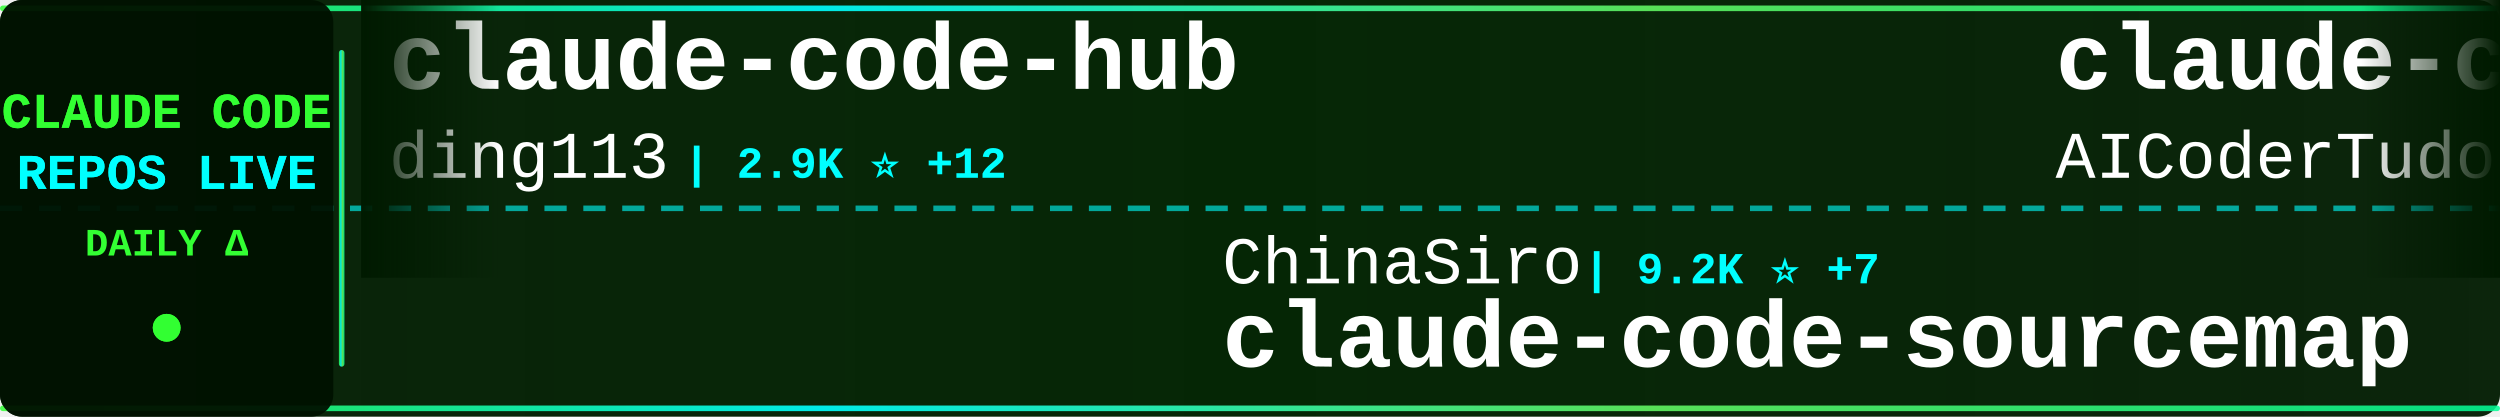
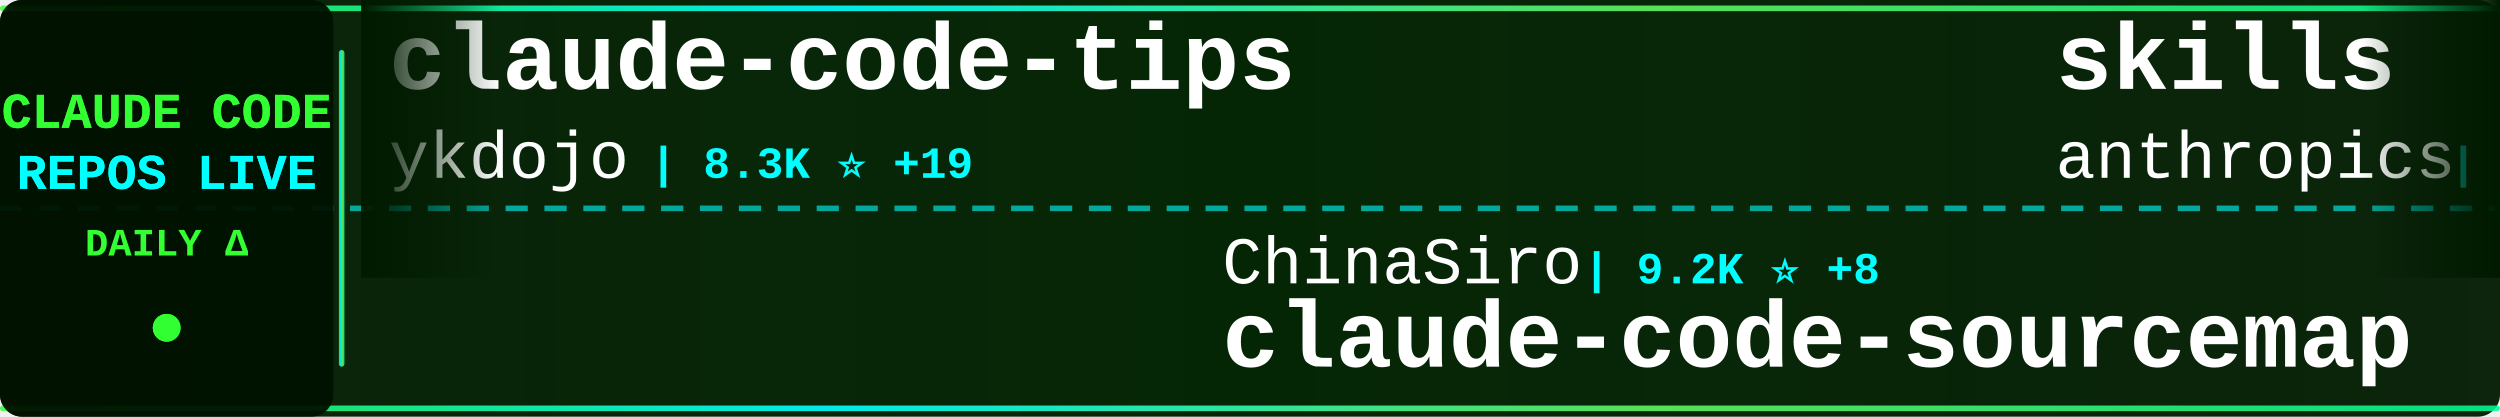
<svg xmlns="http://www.w3.org/2000/svg" width="900" height="150">
  <defs>
    <linearGradient id="tickerBg" x1="0%" y1="0%" x2="100%" y2="0%">
      <stop offset="0%" style="stop-color:#001a00;stop-opacity:0.95" />
      <stop offset="50%" style="stop-color:#002200;stop-opacity:0.98" />
      <stop offset="100%" style="stop-color:#001a00;stop-opacity:0.95" />
    </linearGradient>
    <linearGradient id="borderGrad" x1="0%" y1="0%" x2="100%" y2="0%">
      <stop offset="0%" style="stop-color:#33ff33;stop-opacity:0.85">
        <animate attributeName="stop-opacity" values="0.85;1;0.85" dur="2s" repeatCount="indefinite" />
      </stop>
      <stop offset="33%" style="stop-color:#00ffff;stop-opacity:0.9">
        <animate attributeName="stop-opacity" values="0.9;1;0.9" dur="2.2s" repeatCount="indefinite" />
      </stop>
      <stop offset="66%" style="stop-color:#66ff66;stop-opacity:0.85">
        <animate attributeName="stop-opacity" values="0.85;1;0.85" dur="1.8s" repeatCount="indefinite" />
      </stop>
      <stop offset="100%" style="stop-color:#00ff99;stop-opacity:0.85">
        <animate attributeName="stop-opacity" values="0.85;1;0.85" dur="2s" repeatCount="indefinite" />
      </stop>
    </linearGradient>
    <filter id="textGlow">
      <feGaussianBlur stdDeviation="0.1" result="coloredBlur" />
      <feMerge>
        <feMergeNode in="coloredBlur" />
        <feMergeNode in="SourceGraphic" />
      </feMerge>
    </filter>
    <filter id="metricGlow">
      <feGaussianBlur stdDeviation="0.2" result="coloredBlur" />
      <feMerge>
        <feMergeNode in="coloredBlur" />
        <feMergeNode in="SourceGraphic" />
      </feMerge>
    </filter>
    <linearGradient id="leftFade" x1="0%" y1="0%" x2="100%" y2="0%">
      <stop offset="0%" style="stop-color:#001a00;stop-opacity:1" />
      <stop offset="100%" style="stop-color:#001a00;stop-opacity:0" />
    </linearGradient>
    <linearGradient id="rightFade" x1="0%" y1="0%" x2="100%" y2="0%">
      <stop offset="0%" style="stop-color:#001a00;stop-opacity:0" />
      <stop offset="100%" style="stop-color:#001a00;stop-opacity:1" />
    </linearGradient>
  </defs>
  <rect width="900" height="150" fill="url(#tickerBg)" rx="8" />
  <rect x="0" y="2" width="900" height="2" fill="url(#borderGrad)" rx="1" />
  <rect x="0" y="146" width="900" height="2" fill="url(#borderGrad)" rx="1" />
  <line x1="0" y1="75" x2="900" y2="75" stroke="#00ffff" stroke-width="2" stroke-dasharray="8 6" opacity="0.6" />
  <rect x="0" y="0" width="120" height="150" fill="#001100" opacity="0.95" rx="8" />
  <text x="60" y="46" font-family="'Courier New', monospace" font-size="18" font-weight="bold" fill="#33ff33" text-anchor="middle" filter="url(#textGlow)">
    CLAUDE CODE
  </text>
  <text x="60" y="68" font-family="'Courier New', monospace" font-size="18" font-weight="bold" fill="#00ffff" text-anchor="middle" filter="url(#textGlow)">
    REPOS LIVE
  </text>
  <text x="60" y="92" font-family="'Courier New', monospace" font-size="14" font-weight="bold" fill="#33ff33" text-anchor="middle">
    DAILY Δ
  </text>
  <circle cx="60" cy="118" r="5" fill="#33ff33" filter="url(#metricGlow)">
    <animate attributeName="r" values="4;6;4" dur="1.5s" repeatCount="indefinite" />
    <animate attributeName="opacity" values="0.6;1;0.6" dur="1.5s" repeatCount="indefinite" />
  </circle>
  <rect x="122" y="18" width="2" height="114" fill="url(#borderGrad)" rx="1" />
  <clipPath id="tickerClip">
    <rect x="130" y="0" width="770" height="150" />
  </clipPath>
  <g clip-path="url(#tickerClip)">
    <g id="tickerItems">
      <animateTransform attributeName="transform" attributeType="XML" type="translate" from="0 0" to="-3000 0" dur="54s" repeatCount="indefinite" />
      <g transform="translate(0, 0)">
-         <text x="140" y="32" font-family="'Courier New', monospace" font-size="34" font-weight="bold" fill="#ffffff">claude-code-hub</text>
-         <text x="140" y="64" font-family="'Courier New', monospace" font-size="24" font-weight="normal" fill="#ffffff" opacity="1.0">ding113</text>
-         <text x="246" y="64" font-family="'Courier New', monospace" font-size="16" font-weight="bold" fill="#00ffff"> | 2.9K ⭐ +12</text>
+         <text x="140" y="32" font-family="'Courier New', monospace" font-size="34" font-weight="bold" fill="#ffffff">claude-code-tips</text>
+         <text x="140" y="64" font-family="'Courier New', monospace" font-size="24" font-weight="normal" fill="#ffffff" opacity="1.0">ykdojo</text>
+         <text x="234" y="64" font-family="'Courier New', monospace" font-size="16" font-weight="bold" fill="#00ffff"> | 8.3K ⭐ +19</text>
      </g>
      <g transform="translate(300, 0)">
        <text x="140" y="102" font-family="'Courier New', monospace" font-size="24" font-weight="normal" fill="#ffffff" opacity="1.0">ChinaSiro</text>
-         <text x="270" y="102" font-family="'Courier New', monospace" font-size="16" font-weight="bold" fill="#00ffff"> | 9.2K ⭐ +7</text>
+         <text x="270" y="102" font-family="'Courier New', monospace" font-size="16" font-weight="bold" fill="#00ffff"> | 9.2K ⭐ +8</text>
        <text x="140" y="132" font-family="'Courier New', monospace" font-size="34" font-weight="bold" fill="#ffffff">claude-code-sourcemap</text>
      </g>
      <g transform="translate(600, 0)">
-         <text x="140" y="32" font-family="'Courier New', monospace" font-size="34" font-weight="bold" fill="#ffffff">claude-code-tudou</text>
-         <text x="140" y="64" font-family="'Courier New', monospace" font-size="24" font-weight="normal" fill="#ffffff" opacity="1.0">AICoderTudou</text>
-         <text x="306" y="64" font-family="'Courier New', monospace" font-size="16" font-weight="bold" fill="#00ffff"> | 502 ⭐ +1</text>
+         <text x="140" y="32" font-family="'Courier New', monospace" font-size="34" font-weight="bold" fill="#ffffff">skills</text>
+         <text x="140" y="64" font-family="'Courier New', monospace" font-size="24" font-weight="normal" fill="#ffffff" opacity="1.0">anthropics</text>
+         <text x="282" y="64" font-family="'Courier New', monospace" font-size="16" font-weight="bold" fill="#00ffff"> | 136.9K ⭐ +702</text>
      </g>
      <g transform="translate(900, 0)">
-         <text x="140" y="102" font-family="'Courier New', monospace" font-size="24" font-weight="normal" fill="#ffffff" opacity="1.0">LING71671</text>
-         <text x="270" y="102" font-family="'Courier New', monospace" font-size="16" font-weight="bold" fill="#00ffff"> | 838 ⭐ +2</text>
-         <text x="140" y="132" font-family="'Courier New', monospace" font-size="34" font-weight="bold" fill="#ffffff">Open-ClaudeCode</text>
+         <text x="140" y="102" font-family="'Courier New', monospace" font-size="24" font-weight="normal" fill="#ffffff" opacity="1.0">multica-ai</text>
+         <text x="282" y="102" font-family="'Courier New', monospace" font-size="16" font-weight="bold" fill="#00ffff"> | 135.5K ⭐ +2.0K</text>
+         <text x="140" y="132" font-family="'Courier New', monospace" font-size="34" font-weight="bold" fill="#ffffff">andrej-karpathy-skills</text>
      </g>
      <g transform="translate(1200, 0)">
-         <text x="140" y="32" font-family="'Courier New', monospace" font-size="34" font-weight="bold" fill="#ffffff">claude-code-infrastructu...</text>
-         <text x="140" y="64" font-family="'Courier New', monospace" font-size="24" font-weight="normal" fill="#ffffff" opacity="1.0">diet103</text>
-         <text x="246" y="64" font-family="'Courier New', monospace" font-size="16" font-weight="bold" fill="#00ffff"> | 9.6K ⭐ +7</text>
+         <text x="140" y="32" font-family="'Courier New', monospace" font-size="34" font-weight="bold" fill="#ffffff">claude-code-telegram</text>
+         <text x="140" y="64" font-family="'Courier New', monospace" font-size="24" font-weight="normal" fill="#ffffff" opacity="1.0">RichardAtCT</text>
+         <text x="294" y="64" font-family="'Courier New', monospace" font-size="16" font-weight="bold" fill="#00ffff"> | 2.6K ⭐ +5</text>
      </g>
      <g transform="translate(1500, 0)">
-         <text x="140" y="102" font-family="'Courier New', monospace" font-size="24" font-weight="normal" fill="#ffffff" opacity="1.0">disler</text>
-         <text x="234" y="102" font-family="'Courier New', monospace" font-size="16" font-weight="bold" fill="#00ffff"> | 3.7K ⭐ +4</text>
-         <text x="140" y="132" font-family="'Courier New', monospace" font-size="34" font-weight="bold" fill="#ffffff">claude-code-hooks-master...</text>
+         <text x="140" y="102" font-family="'Courier New', monospace" font-size="24" font-weight="normal" fill="#ffffff" opacity="1.0">liuup</text>
+         <text x="222" y="102" font-family="'Courier New', monospace" font-size="16" font-weight="bold" fill="#00ffff"> | 2.6K ⭐ +28</text>
+         <text x="140" y="132" font-family="'Courier New', monospace" font-size="34" font-weight="bold" fill="#ffffff">claude-code-analysis</text>
      </g>
      <g transform="translate(1800, 0)">
-         <text x="140" y="32" font-family="'Courier New', monospace" font-size="34" font-weight="bold" fill="#ffffff">claude_code_src</text>
-         <text x="140" y="64" font-family="'Courier New', monospace" font-size="24" font-weight="normal" fill="#ffffff" opacity="1.0">ponponon</text>
-         <text x="258" y="64" font-family="'Courier New', monospace" font-size="16" font-weight="bold" fill="#00ffff"> | 2.2K ⭐ +4</text>
+         <text x="140" y="32" font-family="'Courier New', monospace" font-size="34" font-weight="bold" fill="#ffffff">CLIProxyAPI</text>
+         <text x="140" y="64" font-family="'Courier New', monospace" font-size="24" font-weight="normal" fill="#ffffff" opacity="1.0">router-for-me</text>
+         <text x="318" y="64" font-family="'Courier New', monospace" font-size="16" font-weight="bold" fill="#00ffff"> | 33.3K ⭐ +230</text>
      </g>
      <g transform="translate(2100, 0)">
-         <text x="140" y="102" font-family="'Courier New', monospace" font-size="24" font-weight="normal" fill="#ffffff" opacity="1.0">carlvellotti</text>
-         <text x="306" y="102" font-family="'Courier New', monospace" font-size="16" font-weight="bold" fill="#00ffff"> | 2.0K ⭐ +4</text>
-         <text x="140" y="132" font-family="'Courier New', monospace" font-size="34" font-weight="bold" fill="#ffffff">claude-code-pm-course</text>
+         <text x="140" y="102" font-family="'Courier New', monospace" font-size="24" font-weight="normal" fill="#ffffff" opacity="1.0">anthropics</text>
+         <text x="282" y="102" font-family="'Courier New', monospace" font-size="16" font-weight="bold" fill="#00ffff"> | 836 ⭐ +3</text>
+         <text x="140" y="132" font-family="'Courier New', monospace" font-size="34" font-weight="bold" fill="#ffffff">claude-code-base-action</text>
      </g>
      <g transform="translate(2400, 0)">
-         <text x="140" y="32" font-family="'Courier New', monospace" font-size="34" font-weight="bold" fill="#ffffff">Claude-code</text>
-         <text x="140" y="64" font-family="'Courier New', monospace" font-size="24" font-weight="normal" fill="#ffffff" opacity="1.0">fazxes</text>
-         <text x="234" y="64" font-family="'Courier New', monospace" font-size="16" font-weight="bold" fill="#00ffff"> | 216 ⭐ +1</text>
+         <text x="140" y="32" font-family="'Courier New', monospace" font-size="34" font-weight="bold" fill="#ffffff">claude-code-sourcemap</text>
+         <text x="140" y="64" font-family="'Courier New', monospace" font-size="24" font-weight="normal" fill="#ffffff" opacity="1.0">Hyper66666</text>
+         <text x="282" y="64" font-family="'Courier New', monospace" font-size="16" font-weight="bold" fill="#00ffff"> | 214 ⭐</text>
      </g>
      <g transform="translate(2700, 0)">
-         <text x="140" y="102" font-family="'Courier New', monospace" font-size="24" font-weight="normal" fill="#ffffff" opacity="1.0">Pimzino</text>
-         <text x="246" y="102" font-family="'Courier New', monospace" font-size="16" font-weight="bold" fill="#00ffff"> | 3.7K ⭐ +2</text>
-         <text x="140" y="132" font-family="'Courier New', monospace" font-size="34" font-weight="bold" fill="#ffffff">claude-code-spec-workflo...</text>
+         <text x="140" y="102" font-family="'Courier New', monospace" font-size="24" font-weight="normal" fill="#ffffff" opacity="1.0">FlorianBruniaux</text>
+         <text x="342" y="102" font-family="'Courier New', monospace" font-size="16" font-weight="bold" fill="#00ffff"> | 4.4K ⭐ +19</text>
+         <text x="140" y="132" font-family="'Courier New', monospace" font-size="34" font-weight="bold" fill="#ffffff">claude-code-ultimate-gui...</text>
      </g>
      <g transform="translate(3000, 0)">
-         <text x="140" y="32" font-family="'Courier New', monospace" font-size="34" font-weight="bold" fill="#ffffff">claude-code-hub</text>
-         <text x="140" y="64" font-family="'Courier New', monospace" font-size="24" font-weight="normal" fill="#ffffff" opacity="1.0">ding113</text>
-         <text x="246" y="64" font-family="'Courier New', monospace" font-size="16" font-weight="bold" fill="#00ffff"> | 2.9K ⭐ +12</text>
+         <text x="140" y="32" font-family="'Courier New', monospace" font-size="34" font-weight="bold" fill="#ffffff">claude-code-tips</text>
+         <text x="140" y="64" font-family="'Courier New', monospace" font-size="24" font-weight="normal" fill="#ffffff" opacity="1.0">ykdojo</text>
+         <text x="234" y="64" font-family="'Courier New', monospace" font-size="16" font-weight="bold" fill="#00ffff"> | 8.3K ⭐ +19</text>
      </g>
      <g transform="translate(3300, 0)">
        <text x="140" y="102" font-family="'Courier New', monospace" font-size="24" font-weight="normal" fill="#ffffff" opacity="1.0">ChinaSiro</text>
-         <text x="270" y="102" font-family="'Courier New', monospace" font-size="16" font-weight="bold" fill="#00ffff"> | 9.2K ⭐ +7</text>
+         <text x="270" y="102" font-family="'Courier New', monospace" font-size="16" font-weight="bold" fill="#00ffff"> | 9.2K ⭐ +8</text>
        <text x="140" y="132" font-family="'Courier New', monospace" font-size="34" font-weight="bold" fill="#ffffff">claude-code-sourcemap</text>
      </g>
      <g transform="translate(3600, 0)">
-         <text x="140" y="32" font-family="'Courier New', monospace" font-size="34" font-weight="bold" fill="#ffffff">claude-code-tudou</text>
-         <text x="140" y="64" font-family="'Courier New', monospace" font-size="24" font-weight="normal" fill="#ffffff" opacity="1.0">AICoderTudou</text>
-         <text x="306" y="64" font-family="'Courier New', monospace" font-size="16" font-weight="bold" fill="#00ffff"> | 502 ⭐ +1</text>
+         <text x="140" y="32" font-family="'Courier New', monospace" font-size="34" font-weight="bold" fill="#ffffff">skills</text>
+         <text x="140" y="64" font-family="'Courier New', monospace" font-size="24" font-weight="normal" fill="#ffffff" opacity="1.0">anthropics</text>
+         <text x="282" y="64" font-family="'Courier New', monospace" font-size="16" font-weight="bold" fill="#00ffff"> | 136.9K ⭐ +702</text>
      </g>
      <g transform="translate(3900, 0)">
-         <text x="140" y="102" font-family="'Courier New', monospace" font-size="24" font-weight="normal" fill="#ffffff" opacity="1.0">LING71671</text>
-         <text x="270" y="102" font-family="'Courier New', monospace" font-size="16" font-weight="bold" fill="#00ffff"> | 838 ⭐ +2</text>
-         <text x="140" y="132" font-family="'Courier New', monospace" font-size="34" font-weight="bold" fill="#ffffff">Open-ClaudeCode</text>
+         <text x="140" y="102" font-family="'Courier New', monospace" font-size="24" font-weight="normal" fill="#ffffff" opacity="1.0">multica-ai</text>
+         <text x="282" y="102" font-family="'Courier New', monospace" font-size="16" font-weight="bold" fill="#00ffff"> | 135.5K ⭐ +2.0K</text>
+         <text x="140" y="132" font-family="'Courier New', monospace" font-size="34" font-weight="bold" fill="#ffffff">andrej-karpathy-skills</text>
      </g>
    </g>
  </g>
  <rect x="130" y="0" width="50" height="100" fill="url(#leftFade)" />
  <rect x="850" y="0" width="50" height="100" fill="url(#rightFade)" />
</svg>
